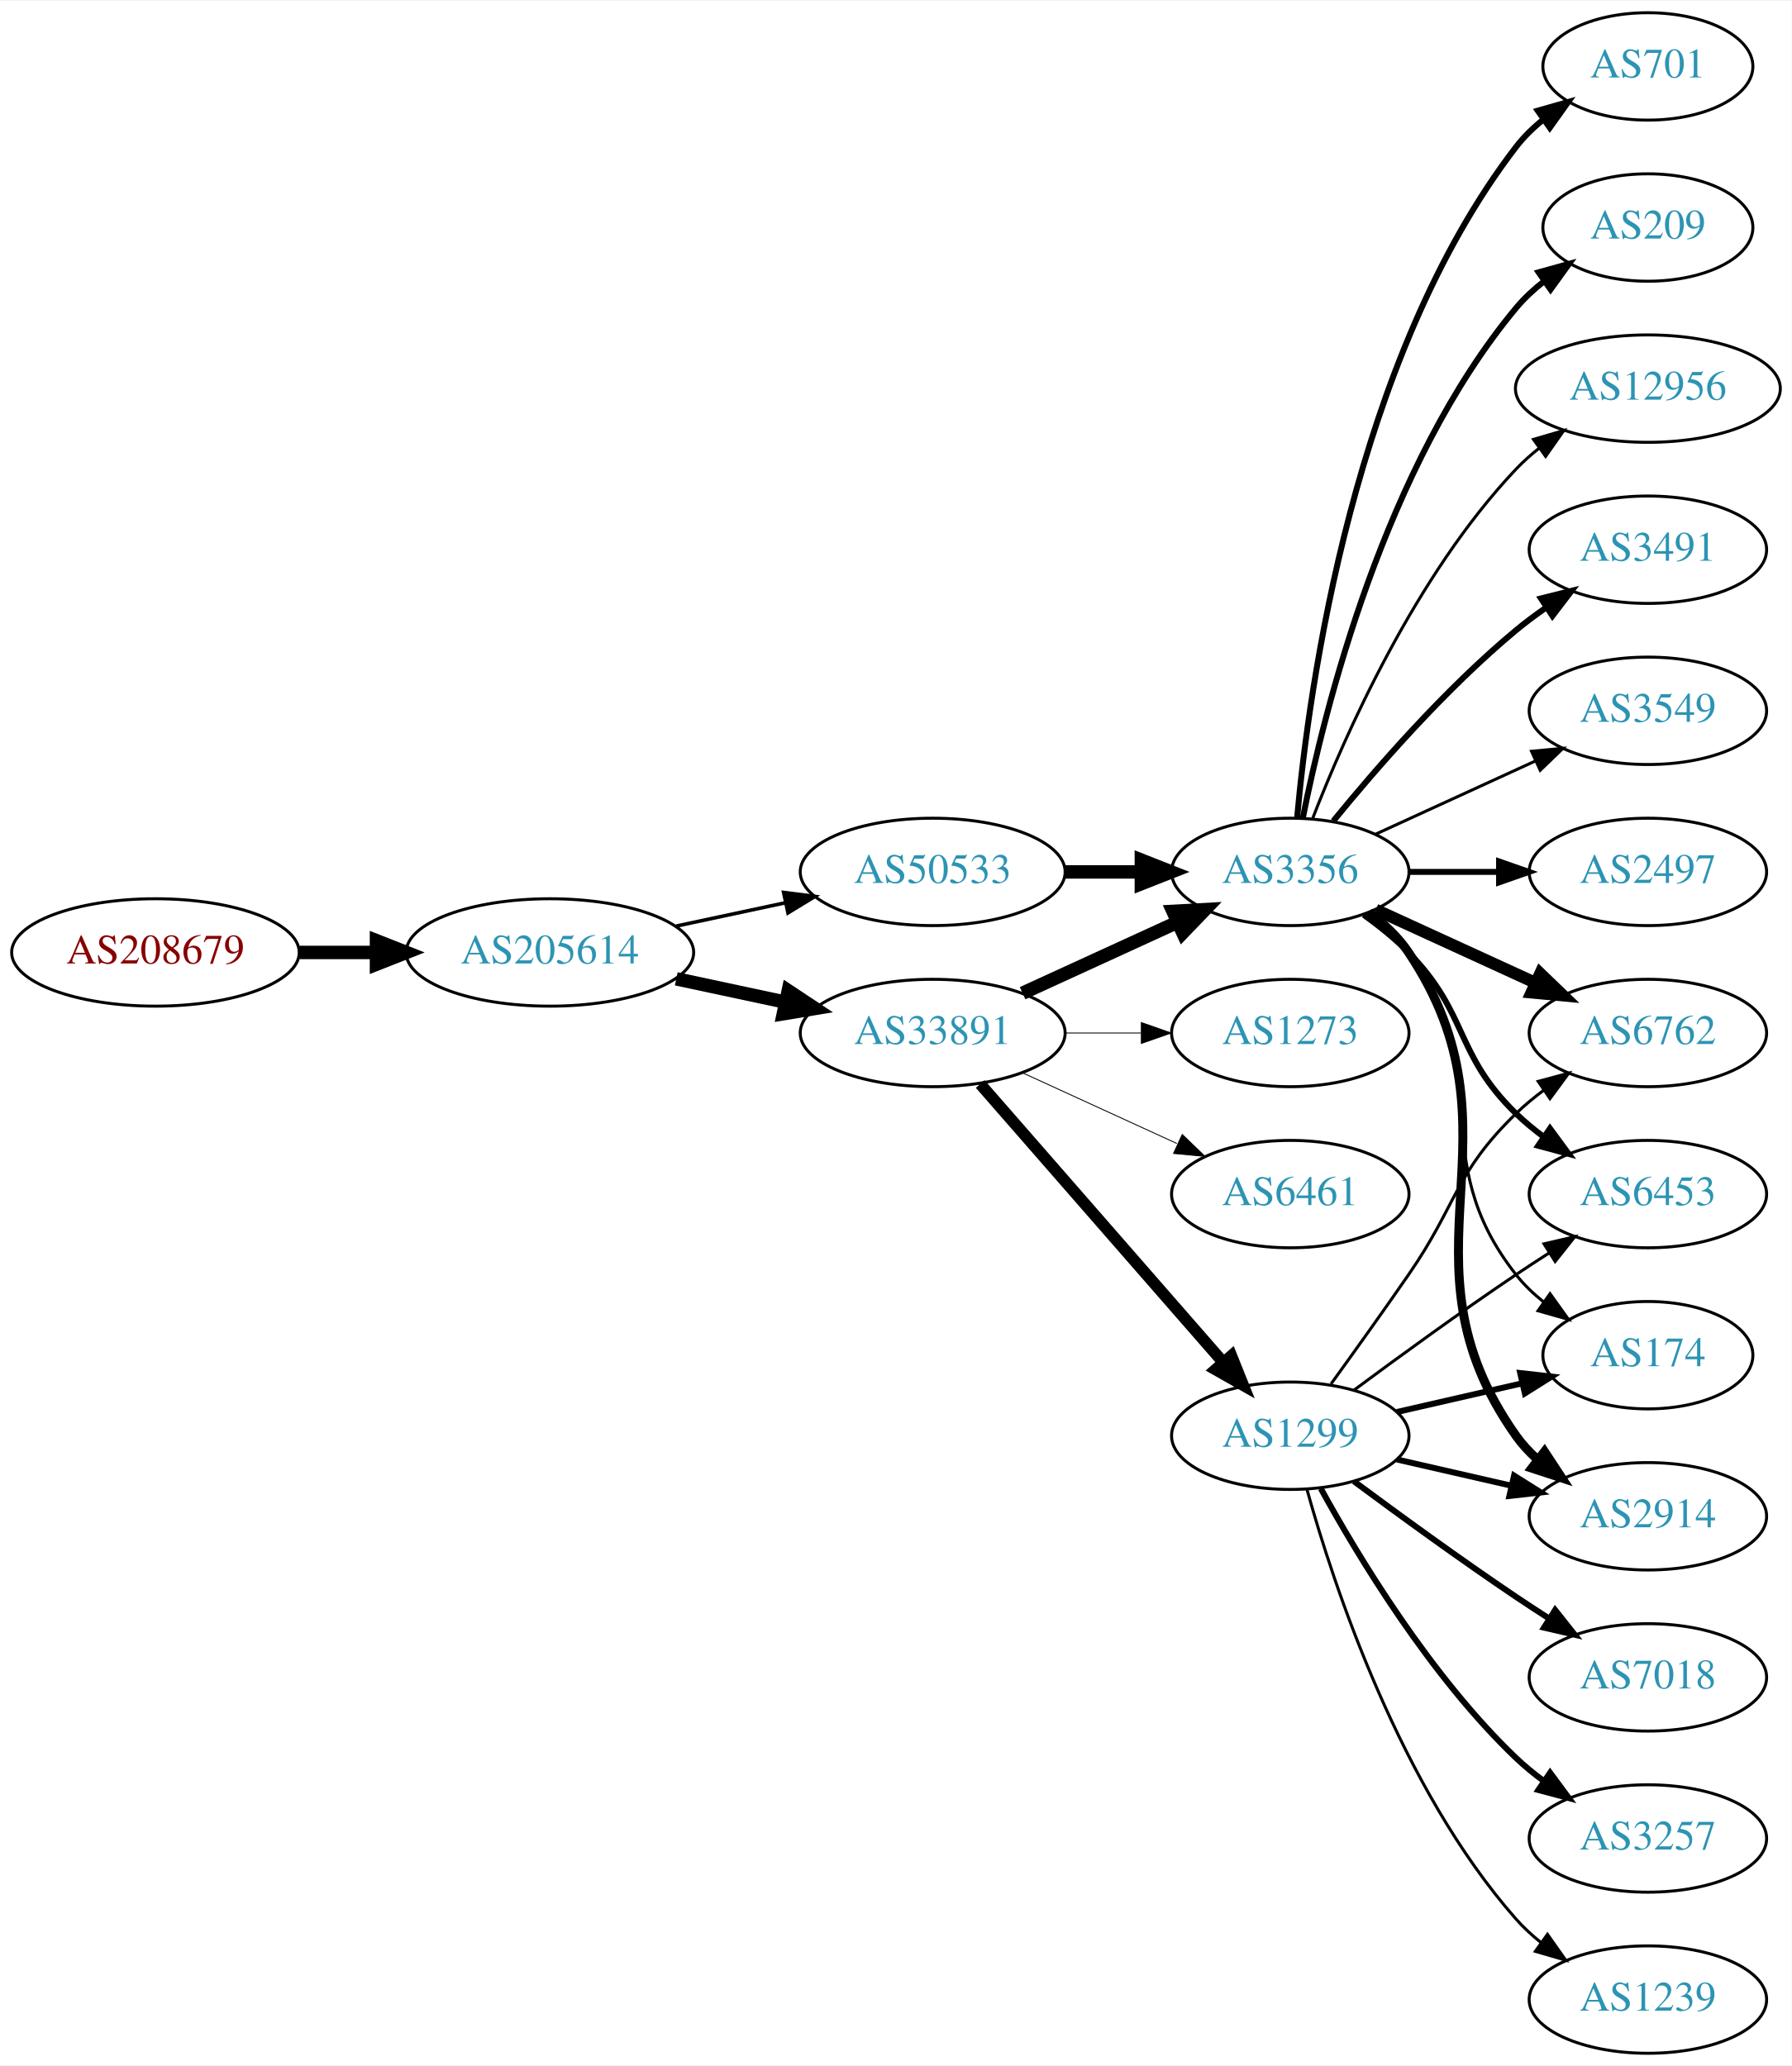
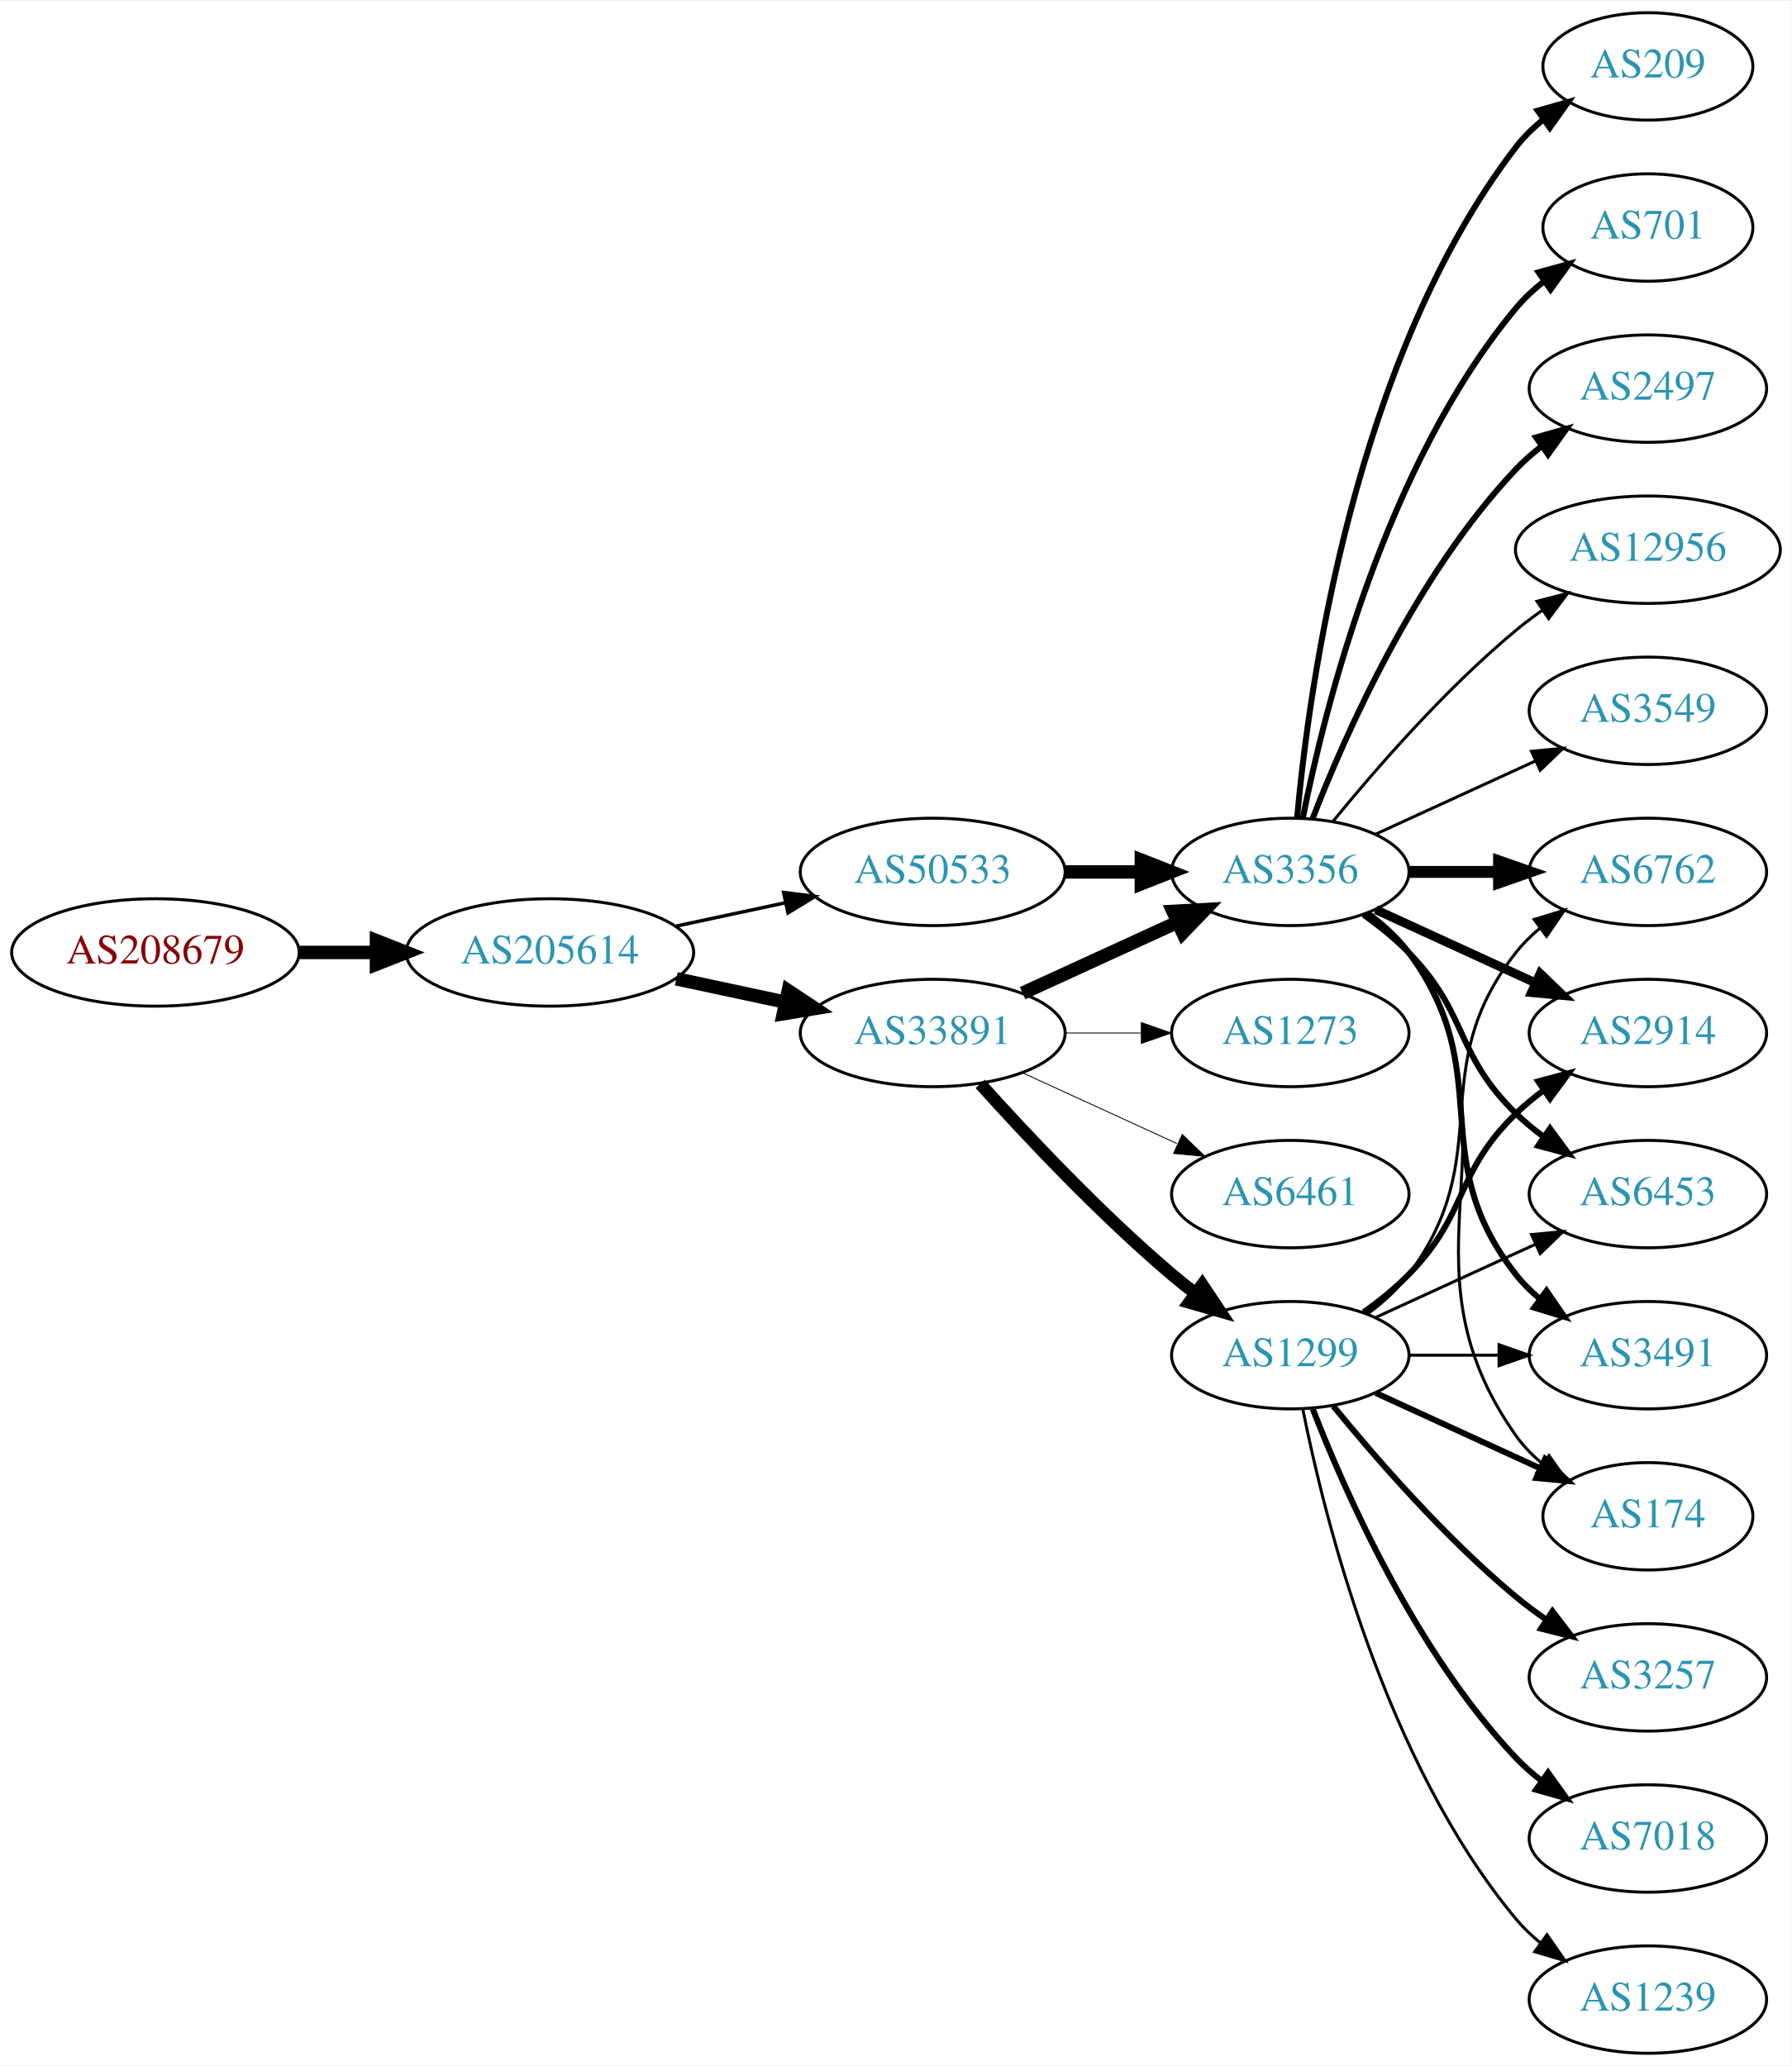
<svg xmlns="http://www.w3.org/2000/svg" xmlns:xlink="http://www.w3.org/1999/xlink" width="600pt" height="692pt" viewBox="0.00 0.00 600.46 692.00">
  <g id="graph0" class="graph" transform="scale(1 1) rotate(0) translate(4 688)">
    <polygon fill="white" stroke="none" points="-4,4 -4,-688 596.46,-688 596.46,4 -4,4" />
    <g id="node1" class="node">
      <g id="a_node1">
        <a xlink:href="/asn/208679" xlink:title="AS208679 ~ ML11 systems &amp; services GmbH [AT]">
          <ellipse fill="#ffffff" stroke="black" cx="48.096" cy="-369" rx="48.192" ry="18" />
          <text text-anchor="middle" x="48.096" y="-365.3" font-family="Times,serif" font-size="14.00" fill="#880000">AS208679</text>
        </a>
      </g>
    </g>
    <g id="node2" class="node">
      <g id="a_node2">
        <a xlink:href="/asn/205614" xlink:title="AS205614 ~ Medialine EuroTrade AG [DE]">
          <ellipse fill="#ffffff" stroke="black" cx="180.287" cy="-369" rx="48.192" ry="18" />
          <text text-anchor="middle" x="180.287" y="-365.3" font-family="Times,serif" font-size="14.00" fill="#2c94b3">AS205614</text>
        </a>
      </g>
    </g>
    <g id="edge1" class="edge">
      <path fill="none" stroke="black" stroke-width="4.5" d="M96.466,-369C104.736,-369 113.42,-369 121.924,-369" />
      <polygon fill="black" stroke="black" stroke-width="4.5" points="122.17,-372.938 132.17,-369 122.17,-365.063 122.17,-372.938" />
    </g>
    <g id="node3" class="node">
      <g id="a_node3">
        <a xlink:href="/asn/33891" xlink:title="AS33891 ~ CORE-BACKBONE GMBH GLOBAL NETWORK [DE]">
          <ellipse fill="#ffffff" stroke="black" cx="308.579" cy="-342" rx="44.393" ry="18" />
          <text text-anchor="middle" x="308.579" y="-338.3" font-family="Times,serif" font-size="14.00" fill="#2c94b3">AS33891</text>
        </a>
      </g>
    </g>
    <g id="edge2" class="edge">
      <path fill="none" stroke="black" stroke-width="4.5" d="M222.64,-360.159C234.33,-357.66 247.155,-354.918 259.218,-352.339" />
      <polygon fill="black" stroke="black" stroke-width="4.5" points="260.174,-356.161 269.13,-350.22 258.528,-348.46 260.174,-356.161" />
    </g>
    <g id="node4" class="node">
      <g id="a_node4">
        <a xlink:href="/asn/50533" xlink:title="AS50533 ~ ITENOS GmbH [DE]">
          <ellipse fill="#ffffff" stroke="black" cx="308.579" cy="-396" rx="44.393" ry="18" />
          <text text-anchor="middle" x="308.579" y="-392.3" font-family="Times,serif" font-size="14.00" fill="#2c94b3">AS50533</text>
        </a>
      </g>
    </g>
    <g id="edge3" class="edge">
-       <path fill="none" stroke="black" stroke-width="1.2" d="M222.64,-377.841C234.33,-380.34 247.155,-383.082 259.218,-385.661" />
-       <polygon fill="black" stroke="black" stroke-width="1.2" points="258.619,-389.112 269.13,-387.78 260.083,-382.267 258.619,-389.112" />
+       <path fill="none" stroke="black" stroke-width="1.161" d="M222.64,-377.841C234.33,-380.34 247.155,-383.082 259.218,-385.661" />
+       <polygon fill="black" stroke="black" stroke-width="1.161" points="258.619,-389.112 269.13,-387.78 260.083,-382.267 258.619,-389.112" />
    </g>
    <g id="node5" class="node">
      <g id="a_node5">
        <a xlink:href="/asn/3356" xlink:title="AS3356 ~ LEVEL3 [US]">
          <ellipse fill="#ffffff" stroke="black" cx="428.422" cy="-396" rx="39.794" ry="18" />
          <text text-anchor="middle" x="428.422" y="-392.3" font-family="Times,serif" font-size="14.00" fill="#2c94b3">AS3356</text>
        </a>
      </g>
    </g>
    <g id="edge4" class="edge">
      <path fill="none" stroke="black" stroke-width="4.5" d="M338.709,-355.348C354.32,-362.502 373.717,-371.391 390.39,-379.03" />
      <polygon fill="black" stroke="black" stroke-width="4.5" points="389.11,-382.775 399.842,-383.362 392.391,-375.616 389.11,-382.775" />
    </g>
    <g id="node6" class="node">
      <g id="a_node6">
        <a xlink:href="/asn/1299" xlink:title="AS1299 ~ Telia Carrier [EU]">
-           <ellipse fill="#ffffff" stroke="black" cx="428.422" cy="-207" rx="39.794" ry="18" />
-           <text text-anchor="middle" x="428.422" y="-203.3" font-family="Times,serif" font-size="14.00" fill="#2c94b3">AS1299</text>
+           <ellipse fill="#ffffff" stroke="black" cx="428.422" cy="-234" rx="39.794" ry="18" />
+           <text text-anchor="middle" x="428.422" y="-230.3" font-family="Times,serif" font-size="14.00" fill="#2c94b3">AS1299</text>
        </a>
      </g>
    </g>
    <g id="edge5" class="edge">
-       <path fill="none" stroke="black" stroke-width="3.9" d="M324.504,-324.902C345.046,-301.369 382.165,-258.845 405.762,-231.813" />
-       <polygon fill="black" stroke="black" stroke-width="3.9" points="408.679,-233.794 412.618,-223.959 403.405,-229.191 408.679,-233.794" />
+       <path fill="none" stroke="black" stroke-width="4.2" d="M324.511,-324.956C339.838,-307.903 364.773,-281.35 388.775,-261 391.272,-258.883 393.933,-256.768 396.644,-254.707" />
+       <polygon fill="black" stroke="black" stroke-width="4.2" points="398.913,-257.6 404.82,-248.734 394.578,-251.665 398.913,-257.6" />
    </g>
    <g id="node7" class="node">
      <g id="a_node7">
        <a xlink:href="/asn/6461" xlink:title="AS6461 ~ Zayo Bandwidth [US]">
          <ellipse fill="#ffffff" stroke="black" cx="428.422" cy="-288" rx="39.794" ry="18" />
          <text text-anchor="middle" x="428.422" y="-284.3" font-family="Times,serif" font-size="14.00" fill="#2c94b3">AS6461</text>
        </a>
      </g>
    </g>
    <g id="edge6" class="edge">
      <path fill="none" stroke="black" stroke-width="0.3" d="M338.709,-328.652C354.32,-321.498 373.717,-312.609 390.39,-304.97" />
      <polygon fill="black" stroke="black" stroke-width="0.3" points="392.209,-307.986 399.842,-300.638 389.293,-301.622 392.209,-307.986" />
    </g>
    <g id="node8" class="node">
      <g id="a_node8">
        <a xlink:href="/asn/1273" xlink:title="AS1273 ~ Vodafone Group PLC [EU]">
          <ellipse fill="#ffffff" stroke="black" cx="428.422" cy="-342" rx="39.794" ry="18" />
          <text text-anchor="middle" x="428.422" y="-338.3" font-family="Times,serif" font-size="14.00" fill="#2c94b3">AS1273</text>
        </a>
      </g>
    </g>
    <g id="edge7" class="edge">
      <path fill="none" stroke="black" stroke-width="0.3" d="M352.79,-342C361.103,-342 369.865,-342 378.348,-342" />
      <polygon fill="black" stroke="black" stroke-width="0.3" points="378.506,-345.5 388.506,-342 378.506,-338.5 378.506,-345.5" />
    </g>
-     <g id="edge25" class="edge">
+     <g id="edge26" class="edge">
      <path fill="none" stroke="black" stroke-width="4.5" d="M352.79,-396C361.103,-396 369.865,-396 378.348,-396" />
      <polygon fill="black" stroke="black" stroke-width="4.5" points="378.506,-399.938 388.506,-396 378.506,-392.063 378.506,-399.938" />
    </g>
    <g id="node9" class="node">
      <g id="a_node9">
-         <a xlink:href="/asn/3491" xlink:title="AS3491 ~ PCCW Global, Inc. [US]">
-           <ellipse fill="#ffffff" stroke="black" cx="548.264" cy="-504" rx="39.794" ry="18" />
-           <text text-anchor="middle" x="548.264" y="-500.3" font-family="Times,serif" font-size="14.00" fill="#2c94b3">AS3491</text>
+         <a xlink:href="/asn/6762" xlink:title="AS6762 ~ TELECOM ITALIA SPARKLE S.p.A. [IT]">
+           <ellipse fill="#ffffff" stroke="black" cx="548.264" cy="-396" rx="39.794" ry="18" />
+           <text text-anchor="middle" x="548.264" y="-392.3" font-family="Times,serif" font-size="14.00" fill="#2c94b3">AS6762</text>
        </a>
      </g>
    </g>
    <g id="edge8" class="edge">
-       <path fill="none" stroke="black" stroke-width="2" d="M442.841,-413.065C456.955,-430.375 480.37,-457.345 504.068,-477 507.284,-479.668 510.785,-482.27 514.355,-484.741" />
-       <polygon fill="black" stroke="black" stroke-width="2" points="512.433,-487.666 522.712,-490.236 516.279,-481.817 512.433,-487.666" />
+       <path fill="none" stroke="black" stroke-width="4" d="M468.334,-396C477.888,-396 488.237,-396 498.2,-396" />
+       <polygon fill="black" stroke="black" stroke-width="4" points="498.392,-399.5 508.392,-396 498.392,-392.5 498.392,-399.5" />
    </g>
    <g id="node10" class="node">
      <g id="a_node10">
        <a xlink:href="/asn/2914" xlink:title="AS2914 ~ NTT America, Inc. [US]">
-           <ellipse fill="#ffffff" stroke="black" cx="548.264" cy="-180" rx="39.794" ry="18" />
-           <text text-anchor="middle" x="548.264" y="-176.3" font-family="Times,serif" font-size="14.00" fill="#2c94b3">AS2914</text>
+           <ellipse fill="#ffffff" stroke="black" cx="548.264" cy="-342" rx="39.794" ry="18" />
+           <text text-anchor="middle" x="548.264" y="-338.3" font-family="Times,serif" font-size="14.00" fill="#2c94b3">AS2914</text>
        </a>
      </g>
    </g>
    <g id="edge9" class="edge">
-       <path fill="none" stroke="black" stroke-width="3" d="M454.741,-382.393C459.796,-378.649 464.608,-374.169 468.068,-369 509.093,-307.706 461.489,-267.225 504.068,-207 506.059,-204.184 508.446,-201.599 511.062,-199.24" />
-       <polygon fill="black" stroke="black" stroke-width="3" points="513.615,-201.694 519.43,-192.838 509.361,-196.135 513.615,-201.694" />
+       <path fill="none" stroke="black" stroke-width="3" d="M457.05,-383.339C473.007,-376.027 493.278,-366.739 510.561,-358.819" />
+       <polygon fill="black" stroke="black" stroke-width="3" points="512.175,-361.929 519.808,-354.581 509.259,-355.565 512.175,-361.929" />
    </g>
    <g id="node11" class="node">
      <g id="a_node11">
+         <a xlink:href="/asn/6453" xlink:title="AS6453 ~ TATA COMMUNICATIONS (AMERICA) INC [US]">
+           <ellipse fill="#ffffff" stroke="black" cx="548.264" cy="-288" rx="39.794" ry="18" />
+           <text text-anchor="middle" x="548.264" y="-284.3" font-family="Times,serif" font-size="14.00" fill="#2c94b3">AS6453</text>
+         </a>
+       </g>
+     </g>
+     <g id="edge10" class="edge">
+       <path fill="none" stroke="black" stroke-width="2" d="M453.016,-381.611C458.272,-377.852 463.603,-373.563 468.068,-369 488.24,-348.383 483.375,-335.094 504.068,-315 506.913,-312.237 510.087,-309.614 513.387,-307.166" />
+       <polygon fill="black" stroke="black" stroke-width="2" points="515.453,-309.994 521.735,-301.462 511.504,-304.214 515.453,-309.994" />
+     </g>
+     <g id="node12" class="node">
+       <g id="a_node12">
        <a xlink:href="/asn/3549" xlink:title="AS3549 ~ Level 3 Parent, LLC [US]">
          <ellipse fill="#ffffff" stroke="black" cx="548.264" cy="-450" rx="39.794" ry="18" />
          <text text-anchor="middle" x="548.264" y="-446.3" font-family="Times,serif" font-size="14.00" fill="#2c94b3">AS3549</text>
        </a>
      </g>
    </g>
-     <g id="edge10" class="edge">
+     <g id="edge11" class="edge">
      <path fill="none" stroke="black" d="M457.05,-408.661C473.007,-415.973 493.278,-425.261 510.561,-433.181" />
      <polygon fill="black" stroke="black" points="509.259,-436.435 519.808,-437.419 512.175,-430.071 509.259,-436.435" />
    </g>
-     <g id="node12" class="node">
-       <g id="a_node12">
-         <a xlink:href="/asn/6762" xlink:title="AS6762 ~ TELECOM ITALIA SPARKLE S.p.A. [IT]">
-           <ellipse fill="#ffffff" stroke="black" cx="548.264" cy="-342" rx="39.794" ry="18" />
-           <text text-anchor="middle" x="548.264" y="-338.3" font-family="Times,serif" font-size="14.00" fill="#2c94b3">AS6762</text>
-         </a>
-       </g>
-     </g>
-     <g id="edge11" class="edge">
-       <path fill="none" stroke="black" stroke-width="4" d="M457.05,-383.339C473.007,-376.027 493.278,-366.739 510.561,-358.819" />
-       <polygon fill="black" stroke="black" stroke-width="4" points="512.175,-361.929 519.808,-354.581 509.259,-355.565 512.175,-361.929" />
-     </g>
    <g id="node13" class="node">
      <g id="a_node13">
-         <a xlink:href="/asn/2497" xlink:title="AS2497 ~ Internet Initiative Japan Inc. [JP]">
-           <ellipse fill="#ffffff" stroke="black" cx="548.264" cy="-396" rx="39.794" ry="18" />
-           <text text-anchor="middle" x="548.264" y="-392.3" font-family="Times,serif" font-size="14.00" fill="#2c94b3">AS2497</text>
+         <a xlink:href="/asn/209" xlink:title="AS209 ~ CenturyLink Communications, LLC [US]">
+           <ellipse fill="#ffffff" stroke="black" cx="548.264" cy="-666" rx="35.194" ry="18" />
+           <text text-anchor="middle" x="548.264" y="-662.3" font-family="Times,serif" font-size="14.00" fill="#2c94b3">AS209</text>
        </a>
      </g>
    </g>
    <g id="edge12" class="edge">
-       <path fill="none" stroke="black" stroke-width="2" d="M468.334,-396C477.888,-396 488.237,-396 498.2,-396" />
-       <polygon fill="black" stroke="black" stroke-width="2" points="498.392,-399.5 508.392,-396 498.392,-392.5 498.392,-399.5" />
+       <path fill="none" stroke="black" stroke-width="2" d="M430.706,-414.117C434.604,-457.332 449.621,-568.131 504.068,-639 506.674,-642.393 509.838,-645.467 513.256,-648.223" />
+       <polygon fill="black" stroke="black" stroke-width="2" points="511.359,-651.168 521.547,-654.073 515.394,-645.448 511.359,-651.168" />
    </g>
    <g id="node14" class="node">
      <g id="a_node14">
        <a xlink:href="/asn/701" xlink:title="AS701 ~ UUNET [US]">
-           <ellipse fill="#ffffff" stroke="black" cx="548.264" cy="-666" rx="35.194" ry="18" />
-           <text text-anchor="middle" x="548.264" y="-662.3" font-family="Times,serif" font-size="14.00" fill="#2c94b3">AS701</text>
+           <ellipse fill="#ffffff" stroke="black" cx="548.264" cy="-612" rx="35.194" ry="18" />
+           <text text-anchor="middle" x="548.264" y="-608.3" font-family="Times,serif" font-size="14.00" fill="#2c94b3">AS701</text>
        </a>
      </g>
    </g>
    <g id="edge13" class="edge">
-       <path fill="none" stroke="black" stroke-width="2" d="M430.706,-414.117C434.604,-457.332 449.621,-568.131 504.068,-639 506.674,-642.393 509.838,-645.467 513.256,-648.223" />
-       <polygon fill="black" stroke="black" stroke-width="2" points="511.359,-651.168 521.547,-654.073 515.394,-645.448 511.359,-651.168" />
+       <path fill="none" stroke="black" stroke-width="2" d="M432.62,-414.073C439.784,-450.141 460.058,-532.125 504.068,-585 506.805,-588.288 510.05,-591.298 513.513,-594.017" />
+       <polygon fill="black" stroke="black" stroke-width="2" points="511.648,-596.983 521.854,-599.827 515.65,-591.239 511.648,-596.983" />
    </g>
    <g id="node15" class="node">
      <g id="a_node15">
-         <a xlink:href="/asn/209" xlink:title="AS209 ~ CenturyLink Communications, LLC [US]">
-           <ellipse fill="#ffffff" stroke="black" cx="548.264" cy="-612" rx="35.194" ry="18" />
-           <text text-anchor="middle" x="548.264" y="-608.3" font-family="Times,serif" font-size="14.00" fill="#2c94b3">AS209</text>
+         <a xlink:href="/asn/2497" xlink:title="AS2497 ~ Internet Initiative Japan Inc. [JP]">
+           <ellipse fill="#ffffff" stroke="black" cx="548.264" cy="-558" rx="39.794" ry="18" />
+           <text text-anchor="middle" x="548.264" y="-554.3" font-family="Times,serif" font-size="14.00" fill="#2c94b3">AS2497</text>
        </a>
      </g>
    </g>
    <g id="edge14" class="edge">
-       <path fill="none" stroke="black" stroke-width="2" d="M432.62,-414.073C439.784,-450.141 460.058,-532.125 504.068,-585 506.805,-588.288 510.05,-591.298 513.513,-594.017" />
-       <polygon fill="black" stroke="black" stroke-width="2" points="511.648,-596.983 521.854,-599.827 515.65,-591.239 511.648,-596.983" />
+       <path fill="none" stroke="black" stroke-width="2" d="M435.945,-413.994C446.695,-441.728 470.352,-495.429 504.068,-531 506.654,-533.728 509.571,-536.294 512.64,-538.677" />
+       <polygon fill="black" stroke="black" stroke-width="2" points="510.794,-541.658 520.988,-544.543 514.818,-535.93 510.794,-541.658" />
    </g>
    <g id="node16" class="node">
      <g id="a_node16">
-         <a xlink:href="/asn/6453" xlink:title="AS6453 ~ TATA COMMUNICATIONS (AMERICA) INC [US]">
-           <ellipse fill="#ffffff" stroke="black" cx="548.264" cy="-288" rx="39.794" ry="18" />
-           <text text-anchor="middle" x="548.264" y="-284.3" font-family="Times,serif" font-size="14.00" fill="#2c94b3">AS6453</text>
+         <a xlink:href="/asn/3491" xlink:title="AS3491 ~ PCCW Global, Inc. [US]">
+           <ellipse fill="#ffffff" stroke="black" cx="548.264" cy="-234" rx="39.794" ry="18" />
+           <text text-anchor="middle" x="548.264" y="-230.3" font-family="Times,serif" font-size="14.00" fill="#2c94b3">AS3491</text>
        </a>
      </g>
    </g>
    <g id="edge15" class="edge">
-       <path fill="none" stroke="black" stroke-width="2" d="M453.016,-381.611C458.272,-377.852 463.603,-373.563 468.068,-369 488.24,-348.383 483.375,-335.094 504.068,-315 506.913,-312.237 510.087,-309.614 513.387,-307.166" />
-       <polygon fill="black" stroke="black" stroke-width="2" points="515.453,-309.994 521.735,-301.462 511.504,-304.214 515.453,-309.994" />
+       <path fill="none" stroke="black" stroke-width="2" d="M454.352,-382.118C459.428,-378.389 464.346,-373.984 468.068,-369 498.339,-328.458 472.769,-300.754 504.068,-261 506.393,-258.047 509.137,-255.33 512.096,-252.853" />
+       <polygon fill="black" stroke="black" stroke-width="2" points="514.289,-255.585 520.293,-246.855 510.155,-249.936 514.289,-255.585" />
    </g>
    <g id="node17" class="node">
      <g id="a_node17">
-         <a xlink:href="/asn/174" xlink:title="AS174 ~ Cogent Communications [US]">
-           <ellipse fill="#ffffff" stroke="black" cx="548.264" cy="-234" rx="35.194" ry="18" />
-           <text text-anchor="middle" x="548.264" y="-230.3" font-family="Times,serif" font-size="14.00" fill="#2c94b3">AS174</text>
+         <a xlink:href="/asn/12956" xlink:title="AS12956 ~ TELXIUS [ES]">
+           <ellipse fill="#ffffff" stroke="black" cx="548.264" cy="-504" rx="44.393" ry="18" />
+           <text text-anchor="middle" x="548.264" y="-500.3" font-family="Times,serif" font-size="14.00" fill="#2c94b3">AS12956</text>
        </a>
      </g>
    </g>
    <g id="edge16" class="edge">
-       <path fill="none" stroke="black" d="M454.352,-382.118C459.428,-378.389 464.346,-373.984 468.068,-369 498.339,-328.458 472.769,-300.754 504.068,-261 506.715,-257.639 509.903,-254.583 513.335,-251.839" />
-       <polygon fill="black" stroke="black" points="515.473,-254.614 521.641,-246 511.448,-248.887 515.473,-254.614" />
+       <path fill="none" stroke="black" d="M442.841,-413.065C456.955,-430.375 480.37,-457.345 504.068,-477 506.806,-479.271 509.749,-481.494 512.767,-483.63" />
+       <polygon fill="black" stroke="black" points="511.099,-486.725 521.355,-489.379 514.993,-480.908 511.099,-486.725" />
    </g>
    <g id="node18" class="node">
      <g id="a_node18">
-         <a xlink:href="/asn/12956" xlink:title="AS12956 ~ TELXIUS [ES]">
-           <ellipse fill="#ffffff" stroke="black" cx="548.264" cy="-558" rx="44.393" ry="18" />
-           <text text-anchor="middle" x="548.264" y="-554.3" font-family="Times,serif" font-size="14.00" fill="#2c94b3">AS12956</text>
+         <a xlink:href="/asn/174" xlink:title="AS174 ~ Cogent Communications [US]">
+           <ellipse fill="#ffffff" stroke="black" cx="548.264" cy="-180" rx="35.194" ry="18" />
+           <text text-anchor="middle" x="548.264" y="-176.3" font-family="Times,serif" font-size="14.00" fill="#2c94b3">AS174</text>
        </a>
      </g>
    </g>
    <g id="edge17" class="edge">
-       <path fill="none" stroke="black" d="M435.945,-413.994C446.695,-441.728 470.352,-495.429 504.068,-531 506.452,-533.515 509.119,-535.893 511.925,-538.117" />
-       <polygon fill="black" stroke="black" points="509.918,-540.985 520.087,-543.961 513.994,-535.293 509.918,-540.985" />
-     </g>
-     <g id="edge20" class="edge">
-       <path fill="none" stroke="black" stroke-width="2" d="M464.141,-199.045C476.141,-196.296 489.762,-193.175 502.454,-190.267" />
-       <polygon fill="black" stroke="black" stroke-width="2" points="503.42,-193.636 512.386,-187.991 501.857,-186.813 503.42,-193.636" />
+       <path fill="none" stroke="black" d="M454.741,-382.393C459.796,-378.649 464.608,-374.169 468.068,-369 509.093,-307.706 461.489,-267.225 504.068,-207 506.538,-203.507 509.617,-200.37 512.986,-197.579" />
+       <polygon fill="black" stroke="black" points="515.125,-200.352 521.226,-191.69 511.055,-194.657 515.125,-200.352" />
+     </g>
+     <g id="edge24" class="edge">
+       <path fill="none" stroke="black" d="M454.352,-247.882C459.428,-251.611 464.346,-256.016 468.068,-261 498.339,-301.542 472.769,-329.246 504.068,-369 506.393,-371.953 509.137,-374.67 512.096,-377.147" />
+       <polygon fill="black" stroke="black" points="510.155,-380.064 520.293,-383.145 514.289,-374.415 510.155,-380.064" />
    </g>
    <g id="edge18" class="edge">
-       <path fill="none" stroke="black" d="M442.101,-224.406C449.716,-234.937 459.549,-248.67 468.068,-261 484.464,-284.731 483.375,-294.906 504.068,-315 506.913,-317.763 510.087,-320.386 513.387,-322.834" />
-       <polygon fill="black" stroke="black" points="511.504,-325.786 521.735,-328.538 515.453,-320.006 511.504,-325.786" />
-     </g>
-     <g id="edge24" class="edge">
-       <path fill="none" stroke="black" d="M449.752,-222.277C464.614,-233.304 485.359,-248.407 504.068,-261 507.617,-263.389 511.367,-265.839 515.116,-268.242" />
-       <polygon fill="black" stroke="black" points="513.442,-271.325 523.764,-273.712 517.184,-265.409 513.442,-271.325" />
+       <path fill="none" stroke="black" stroke-width="2" d="M453.016,-248.389C458.272,-252.148 463.603,-256.437 468.068,-261 488.24,-281.617 483.375,-294.906 504.068,-315 506.913,-317.763 510.087,-320.386 513.387,-322.834" />
+       <polygon fill="black" stroke="black" stroke-width="2" points="511.504,-325.786 521.735,-328.538 515.453,-320.006 511.504,-325.786" />
+     </g>
+     <g id="edge25" class="edge">
+       <path fill="none" stroke="black" d="M457.05,-246.661C473.007,-253.973 493.278,-263.261 510.561,-271.181" />
+       <polygon fill="black" stroke="black" points="509.259,-274.435 519.808,-275.419 512.175,-268.071 509.259,-274.435" />
+     </g>
+     <g id="edge19" class="edge">
+       <path fill="none" stroke="black" d="M468.334,-234C477.888,-234 488.237,-234 498.2,-234" />
+       <polygon fill="black" stroke="black" points="498.392,-237.5 508.392,-234 498.392,-230.5 498.392,-237.5" />
    </g>
    <g id="edge21" class="edge">
-       <path fill="none" stroke="black" stroke-width="2" d="M464.141,-214.955C477.233,-217.955 492.256,-221.396 505.896,-224.522" />
-       <polygon fill="black" stroke="black" stroke-width="2" points="505.474,-228.016 516.004,-226.838 507.038,-221.193 505.474,-228.016" />
+       <path fill="none" stroke="black" stroke-width="2" d="M457.05,-221.339C473.467,-213.817 494.448,-204.202 512.045,-196.139" />
+       <polygon fill="black" stroke="black" stroke-width="2" points="513.79,-199.189 521.422,-191.842 510.873,-192.826 513.79,-199.189" />
    </g>
    <g id="node19" class="node">
      <g id="a_node19">
        <a xlink:href="/asn/1239" xlink:title="AS1239 ~ Sprint [US]">
          <ellipse fill="#ffffff" stroke="black" cx="548.264" cy="-18" rx="39.794" ry="18" />
          <text text-anchor="middle" x="548.264" y="-14.3" font-family="Times,serif" font-size="14.00" fill="#2c94b3">AS1239</text>
        </a>
      </g>
    </g>
-     <g id="edge19" class="edge">
-       <path fill="none" stroke="black" d="M433.994,-189.054C442.9,-157.005 465.184,-89.158 504.068,-45 506.552,-42.179 509.402,-39.551 512.427,-37.129" />
-       <polygon fill="black" stroke="black" points="514.613,-39.869 520.717,-31.209 510.545,-34.172 514.613,-39.869" />
+     <g id="edge20" class="edge">
+       <path fill="none" stroke="black" d="M432.62,-215.927C439.784,-179.859 460.058,-97.875 504.068,-45 506.473,-42.111 509.269,-39.437 512.262,-36.987" />
+       <polygon fill="black" stroke="black" points="514.451,-39.722 520.505,-31.027 510.35,-34.05 514.451,-39.722" />
    </g>
    <g id="node20" class="node">
      <g id="a_node20">
-         <a xlink:href="/asn/7018" xlink:title="AS7018 ~ AT&amp;T Services, Inc. [US]">
+         <a xlink:href="/asn/3257" xlink:title="AS3257 ~ GTT [DE]">
          <ellipse fill="#ffffff" stroke="black" cx="548.264" cy="-126" rx="39.794" ry="18" />
-           <text text-anchor="middle" x="548.264" y="-122.3" font-family="Times,serif" font-size="14.00" fill="#2c94b3">AS7018</text>
+           <text text-anchor="middle" x="548.264" y="-122.3" font-family="Times,serif" font-size="14.00" fill="#2c94b3">AS3257</text>
        </a>
      </g>
    </g>
    <g id="edge22" class="edge">
-       <path fill="none" stroke="black" stroke-width="2" d="M449.752,-191.723C464.614,-180.696 485.359,-165.593 504.068,-153 507.617,-150.611 511.367,-148.161 515.116,-145.758" />
-       <polygon fill="black" stroke="black" stroke-width="2" points="517.184,-148.591 523.764,-140.288 513.442,-142.675 517.184,-148.591" />
+       <path fill="none" stroke="black" stroke-width="2" d="M442.841,-216.935C456.955,-199.625 480.37,-172.655 504.068,-153 507.284,-150.332 510.785,-147.73 514.355,-145.259" />
+       <polygon fill="black" stroke="black" stroke-width="2" points="516.279,-148.183 522.712,-139.764 512.433,-142.334 516.279,-148.183" />
    </g>
    <g id="node21" class="node">
      <g id="a_node21">
-         <a xlink:href="/asn/3257" xlink:title="AS3257 ~ GTT [DE]">
+         <a xlink:href="/asn/7018" xlink:title="AS7018 ~ AT&amp;T Services, Inc. [US]">
          <ellipse fill="#ffffff" stroke="black" cx="548.264" cy="-72" rx="39.794" ry="18" />
-           <text text-anchor="middle" x="548.264" y="-68.3" font-family="Times,serif" font-size="14.00" fill="#2c94b3">AS3257</text>
+           <text text-anchor="middle" x="548.264" y="-68.3" font-family="Times,serif" font-size="14.00" fill="#2c94b3">AS7018</text>
        </a>
      </g>
    </g>
    <g id="edge23" class="edge">
-       <path fill="none" stroke="black" stroke-width="2" d="M438.663,-189.287C451.208,-166.439 475.385,-126.389 504.068,-99 506.936,-96.261 510.125,-93.653 513.434,-91.215" />
-       <polygon fill="black" stroke="black" stroke-width="2" points="515.497,-94.044 521.793,-85.523 511.558,-88.258 515.497,-94.044" />
+       <path fill="none" stroke="black" stroke-width="2" d="M435.945,-216.006C446.695,-188.272 470.352,-134.571 504.068,-99 506.654,-96.272 509.571,-93.706 512.64,-91.323" />
+       <polygon fill="black" stroke="black" stroke-width="2" points="514.818,-94.07 520.988,-85.457 510.794,-88.342 514.818,-94.07" />
    </g>
  </g>
</svg>
